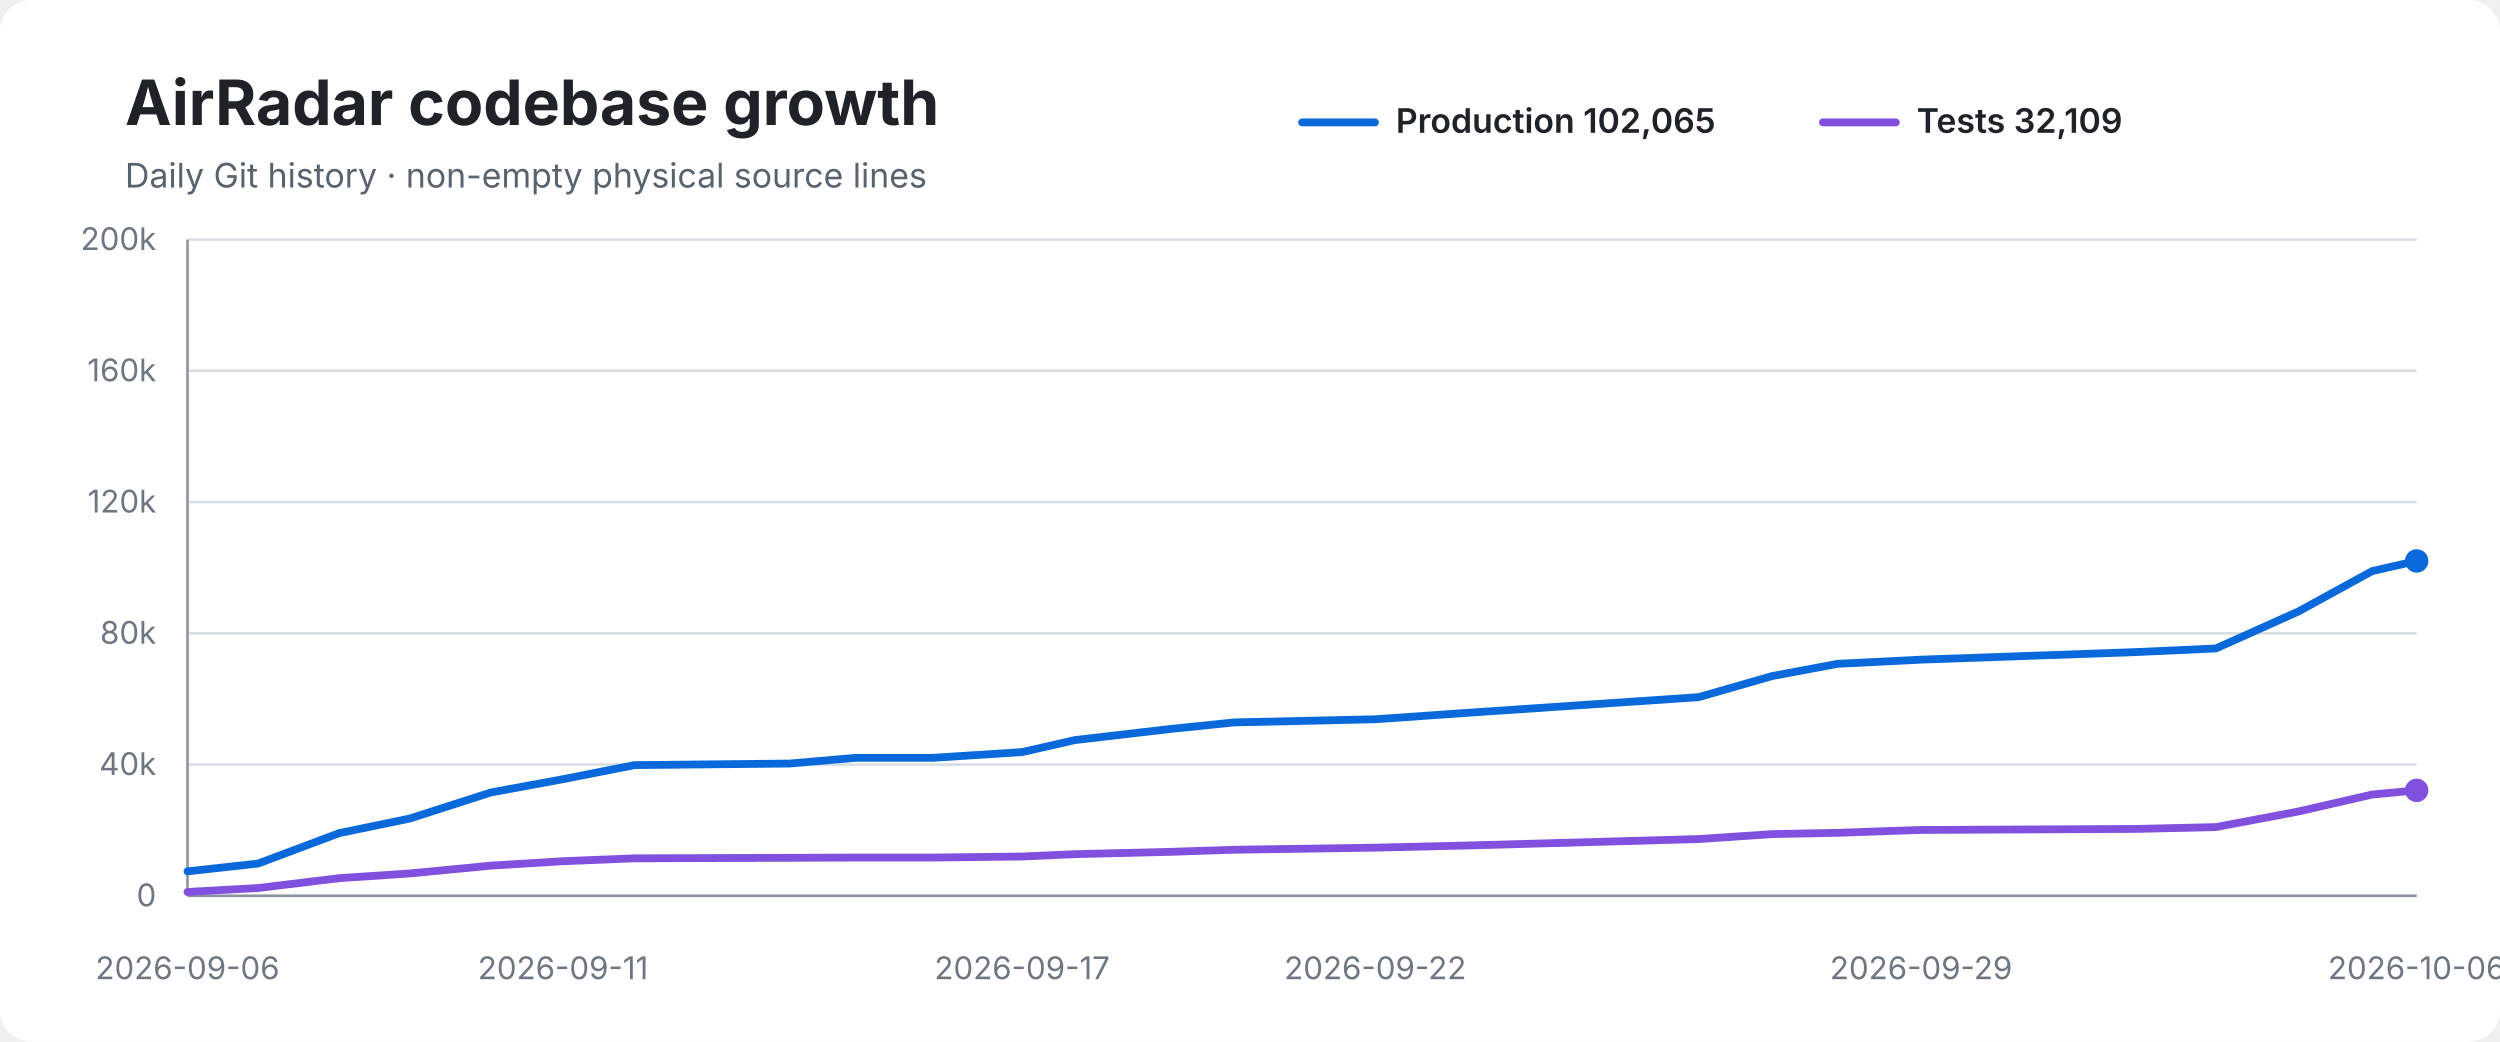
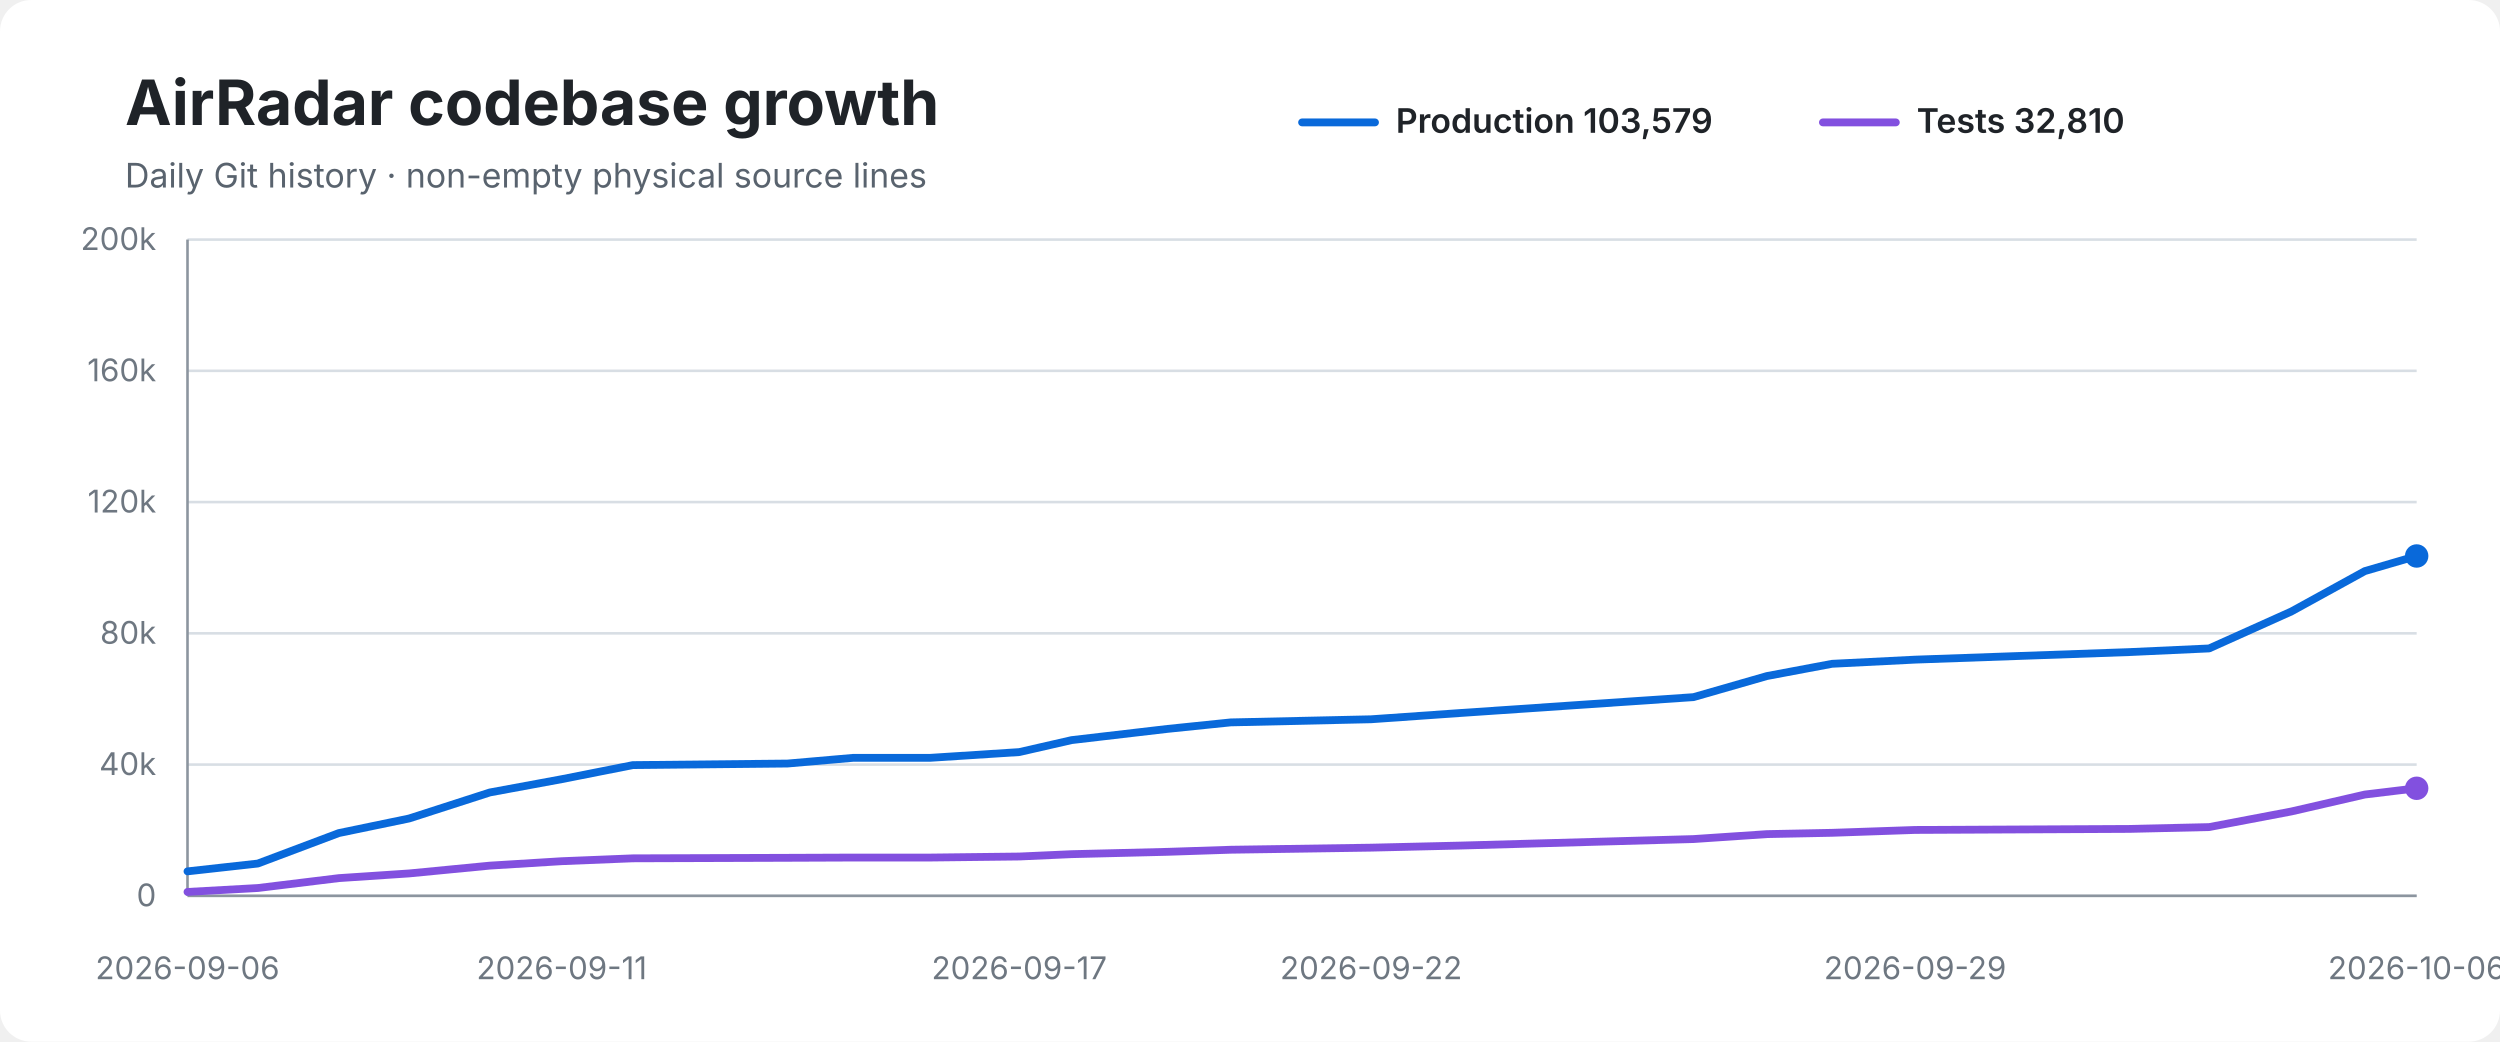
<svg xmlns="http://www.w3.org/2000/svg" width="960" height="400" viewBox="0 0 960 400" role="img" aria-labelledby="title desc">
  <rect width="100%" height="100%" rx="12" fill="#ffffff" />
  <text x="48" y="48" font-family="-apple-system,BlinkMacSystemFont,Segoe UI,sans-serif" font-size="24" font-weight="700" fill="#1f2328">AirRadar codebase growth</text>
  <text x="48" y="72" font-family="-apple-system,BlinkMacSystemFont,Segoe UI,sans-serif" font-size="13" fill="#59636e">Daily Git history · non-empty physical source lines</text>
  <line x1="500" y1="47" x2="528" y2="47" stroke="#0969da" stroke-width="3" stroke-linecap="round" />
-   <text x="536" y="51" font-family="-apple-system,BlinkMacSystemFont,Segoe UI,sans-serif" font-size="13" font-weight="600" fill="#1f2328">Production 102,065</text>
+   <text x="536" y="51" font-family="-apple-system,BlinkMacSystemFont,Segoe UI,sans-serif" font-size="13" font-weight="600" fill="#1f2328">Production 103,579</text>
  <line x1="700" y1="47" x2="728" y2="47" stroke="#8250df" stroke-width="3" stroke-linecap="round" />
-   <text x="736" y="51" font-family="-apple-system,BlinkMacSystemFont,Segoe UI,sans-serif" font-size="13" font-weight="600" fill="#1f2328">Tests 32,109</text>
+   <text x="736" y="51" font-family="-apple-system,BlinkMacSystemFont,Segoe UI,sans-serif" font-size="13" font-weight="600" fill="#1f2328">Tests 32,810</text>
  <line x1="72" y1="92.0" x2="928" y2="92.0" stroke="#d8dee4" stroke-width="1" />
  <text x="60" y="96.0" text-anchor="end" font-family="-apple-system,BlinkMacSystemFont,Segoe UI,sans-serif" font-size="12" fill="#6e7781">200k</text>
  <line x1="72" y1="142.4" x2="928" y2="142.4" stroke="#d8dee4" stroke-width="1" />
  <text x="60" y="146.4" text-anchor="end" font-family="-apple-system,BlinkMacSystemFont,Segoe UI,sans-serif" font-size="12" fill="#6e7781">160k</text>
  <line x1="72" y1="192.8" x2="928" y2="192.8" stroke="#d8dee4" stroke-width="1" />
  <text x="60" y="196.8" text-anchor="end" font-family="-apple-system,BlinkMacSystemFont,Segoe UI,sans-serif" font-size="12" fill="#6e7781">120k</text>
  <line x1="72" y1="243.2" x2="928" y2="243.2" stroke="#d8dee4" stroke-width="1" />
  <text x="60" y="247.2" text-anchor="end" font-family="-apple-system,BlinkMacSystemFont,Segoe UI,sans-serif" font-size="12" fill="#6e7781">80k</text>
  <line x1="72" y1="293.6" x2="928" y2="293.6" stroke="#d8dee4" stroke-width="1" />
  <text x="60" y="297.6" text-anchor="end" font-family="-apple-system,BlinkMacSystemFont,Segoe UI,sans-serif" font-size="12" fill="#6e7781">40k</text>
  <line x1="72" y1="344.0" x2="928" y2="344.0" stroke="#d8dee4" stroke-width="1" />
  <text x="60" y="348.0" text-anchor="end" font-family="-apple-system,BlinkMacSystemFont,Segoe UI,sans-serif" font-size="12" fill="#6e7781">0</text>
  <line x1="72" y1="92" x2="72" y2="344" stroke="#8c959f" stroke-width="1" />
  <line x1="72" y1="344" x2="928" y2="344" stroke="#8c959f" stroke-width="1" />
-   <path d="M 72.0 334.6 L 99.1 331.6 L 130.3 319.9 L 157.4 314.3 L 188.5 304.3 L 216.2 299.2 L 243.6 293.8 L 303.2 293.2 L 328.6 291.0 L 358.3 291.0 L 392.5 288.8 L 412.7 284.2 L 449.6 279.9 L 474.0 277.4 L 528.1 276.2 L 562.3 273.8 L 652.3 267.7 L 680.5 259.6 L 705.7 254.9 L 737.7 253.3 L 820.2 250.4 L 850.9 249.0 L 882.6 234.8 L 910.9 219.3 L 928.0 215.4" fill="none" stroke="#0969da" stroke-width="3" stroke-linecap="round" stroke-linejoin="round" />
-   <path d="M 72.0 342.5 L 99.1 341.0 L 130.3 337.2 L 157.4 335.4 L 188.5 332.4 L 216.2 330.7 L 243.6 329.6 L 303.2 329.4 L 328.6 329.3 L 358.3 329.3 L 392.5 328.9 L 412.7 328.0 L 449.6 327.1 L 474.0 326.3 L 528.1 325.5 L 562.3 324.7 L 652.3 322.2 L 680.5 320.3 L 705.7 319.8 L 737.7 318.7 L 820.2 318.3 L 850.9 317.6 L 882.6 311.6 L 910.9 305.1 L 928.0 303.5" fill="none" stroke="#8250df" stroke-width="3" stroke-linecap="round" stroke-linejoin="round" />
-   <circle cx="928.0" cy="215.4" r="4.5" fill="#0969da" />
-   <circle cx="928.0" cy="303.5" r="4.5" fill="#8250df" />
+   <path d="M 72.0 334.6 L 99.0 331.6 L 130.1 319.9 L 157.1 314.3 L 188.1 304.3 L 215.7 299.2 L 243.0 293.8 L 302.4 293.2 L 327.7 291.0 L 357.3 291.0 L 391.4 288.8 L 411.5 284.2 L 448.3 279.9 L 472.6 277.4 L 526.5 276.2 L 560.7 273.8 L 650.3 267.7 L 678.5 259.6 L 703.5 254.9 L 735.4 253.3 L 817.7 250.4 L 848.3 249.0 L 879.9 234.8 L 908.1 219.3 L 928.0 213.5" fill="none" stroke="#0969da" stroke-width="3" stroke-linecap="round" stroke-linejoin="round" />
+   <path d="M 72.0 342.5 L 99.0 341.0 L 130.1 337.2 L 157.1 335.4 L 188.1 332.4 L 215.7 330.7 L 243.0 329.6 L 302.4 329.4 L 327.7 329.3 L 357.3 329.3 L 391.4 328.9 L 411.5 328.0 L 448.3 327.1 L 472.6 326.3 L 526.5 325.5 L 560.7 324.7 L 650.3 322.2 L 678.5 320.3 L 703.5 319.8 L 735.4 318.7 L 817.7 318.3 L 848.3 317.6 L 879.9 311.6 L 908.1 305.1 L 928.0 302.7" fill="none" stroke="#8250df" stroke-width="3" stroke-linecap="round" stroke-linejoin="round" />
+   <circle cx="928.0" cy="213.5" r="4.5" fill="#0969da" />
+   <circle cx="928.0" cy="302.7" r="4.5" fill="#8250df" />
  <text x="72.0" y="376" text-anchor="middle" font-family="-apple-system,BlinkMacSystemFont,Segoe UI,sans-serif" font-size="12" fill="#6e7781">2026-09-06</text>
-   <text x="216.2" y="376" text-anchor="middle" font-family="-apple-system,BlinkMacSystemFont,Segoe UI,sans-serif" font-size="12" fill="#6e7781">2026-09-11</text>
-   <text x="392.5" y="376" text-anchor="middle" font-family="-apple-system,BlinkMacSystemFont,Segoe UI,sans-serif" font-size="12" fill="#6e7781">2026-09-17</text>
-   <text x="528.1" y="376" text-anchor="middle" font-family="-apple-system,BlinkMacSystemFont,Segoe UI,sans-serif" font-size="12" fill="#6e7781">2026-09-22</text>
-   <text x="737.7" y="376" text-anchor="middle" font-family="-apple-system,BlinkMacSystemFont,Segoe UI,sans-serif" font-size="12" fill="#6e7781">2026-09-29</text>
+   <text x="215.7" y="376" text-anchor="middle" font-family="-apple-system,BlinkMacSystemFont,Segoe UI,sans-serif" font-size="12" fill="#6e7781">2026-09-11</text>
+   <text x="391.4" y="376" text-anchor="middle" font-family="-apple-system,BlinkMacSystemFont,Segoe UI,sans-serif" font-size="12" fill="#6e7781">2026-09-17</text>
+   <text x="526.5" y="376" text-anchor="middle" font-family="-apple-system,BlinkMacSystemFont,Segoe UI,sans-serif" font-size="12" fill="#6e7781">2026-09-22</text>
+   <text x="735.4" y="376" text-anchor="middle" font-family="-apple-system,BlinkMacSystemFont,Segoe UI,sans-serif" font-size="12" fill="#6e7781">2026-09-29</text>
  <text x="928.0" y="376" text-anchor="middle" font-family="-apple-system,BlinkMacSystemFont,Segoe UI,sans-serif" font-size="12" fill="#6e7781">2026-10-06</text>
</svg>
